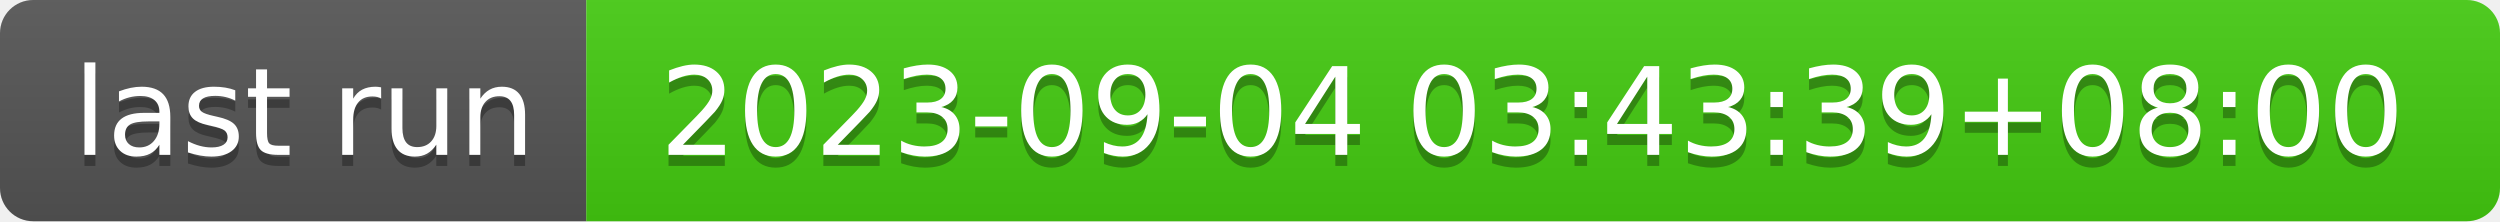
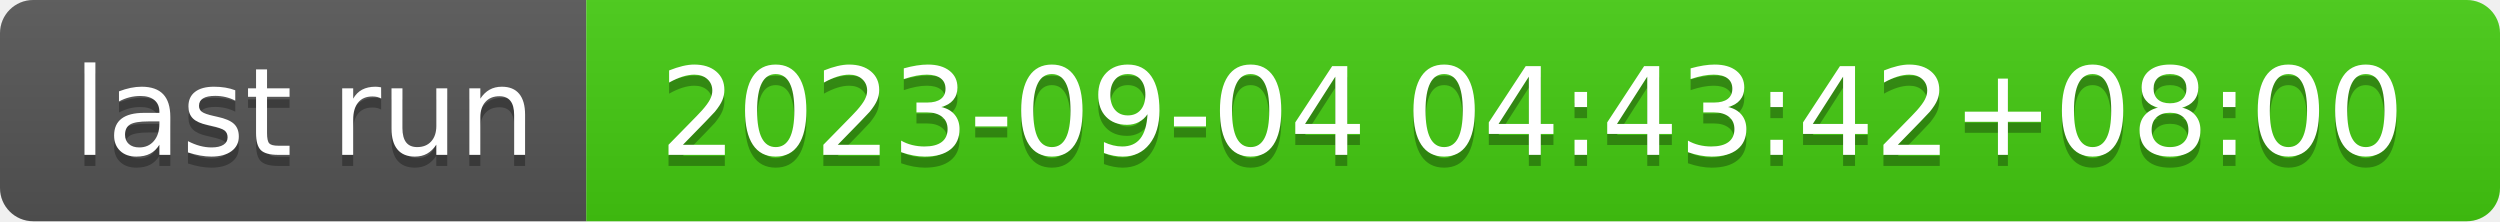
- <svg xmlns="http://www.w3.org/2000/svg" width="226" height="20" role="img" aria-label="last run: 2023-09-04 03:43:39+08:00">
+ <svg xmlns="http://www.w3.org/2000/svg" width="226" height="20" role="img" aria-label="last run: 2023-09-04 04:43:42+08:00">
  <linearGradient id="s" x2="0" y2="100%">
    <stop offset="0" stop-color="#bbb" stop-opacity=".1" />
    <stop offset="1" stop-opacity=".1" />
  </linearGradient>
  <clipPath id="r">
    <rect width="226" height="20" rx="3" fill="#fff" />
  </clipPath>
  <g clip-path="url(#r)">
    <rect width="53" height="20" fill="#555" />
    <rect x="53" width="173" height="20" fill="#4c1" />
    <rect width="226" height="20" fill="url(#s)" />
  </g>
  <g fill="#fff" text-anchor="middle" font-family="Verdana,Geneva,DejaVu Sans,sans-serif" text-rendering="geometricPrecision" font-size="110">
    <text aria-hidden="true" x="275" y="150" fill="#010101" fill-opacity=".3" transform="scale(.1)" textLength="430">last run</text>
    <text x="275" y="140" transform="scale(.1)" fill="#fff" textLength="430">last run</text>
-     <text aria-hidden="true" x="1385" y="150" fill="#010101" fill-opacity=".3" transform="scale(.1)" textLength="1630">2023-09-04 03:43:39+08:00</text>
-     <text x="1385" y="140" transform="scale(.1)" fill="#fff" textLength="1630">2023-09-04 03:43:39+08:00</text>
+     <text aria-hidden="true" x="1385" y="150" fill="#010101" fill-opacity=".3" transform="scale(.1)" textLength="1630">2023-09-04 04:43:42+08:00</text>
+     <text x="1385" y="140" transform="scale(.1)" fill="#fff" textLength="1630">2023-09-04 04:43:42+08:00</text>
  </g>
</svg>
